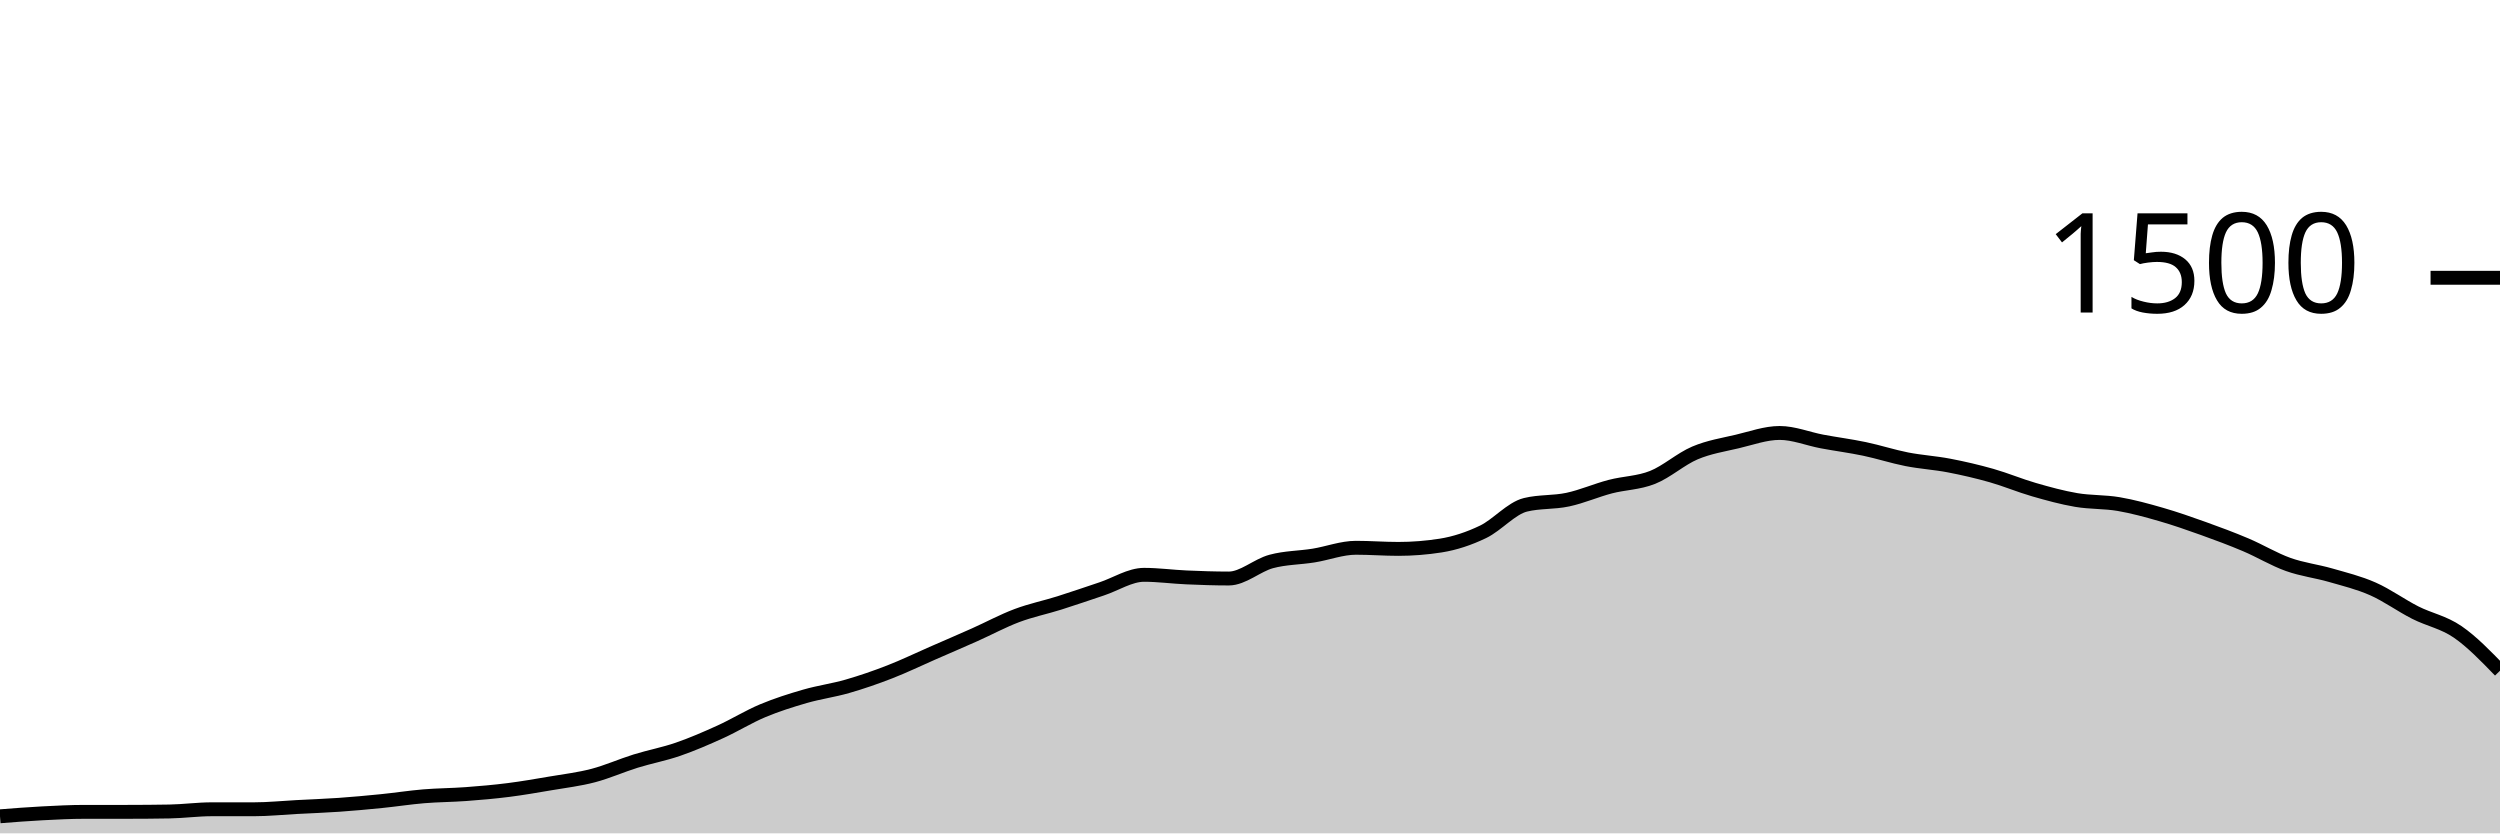
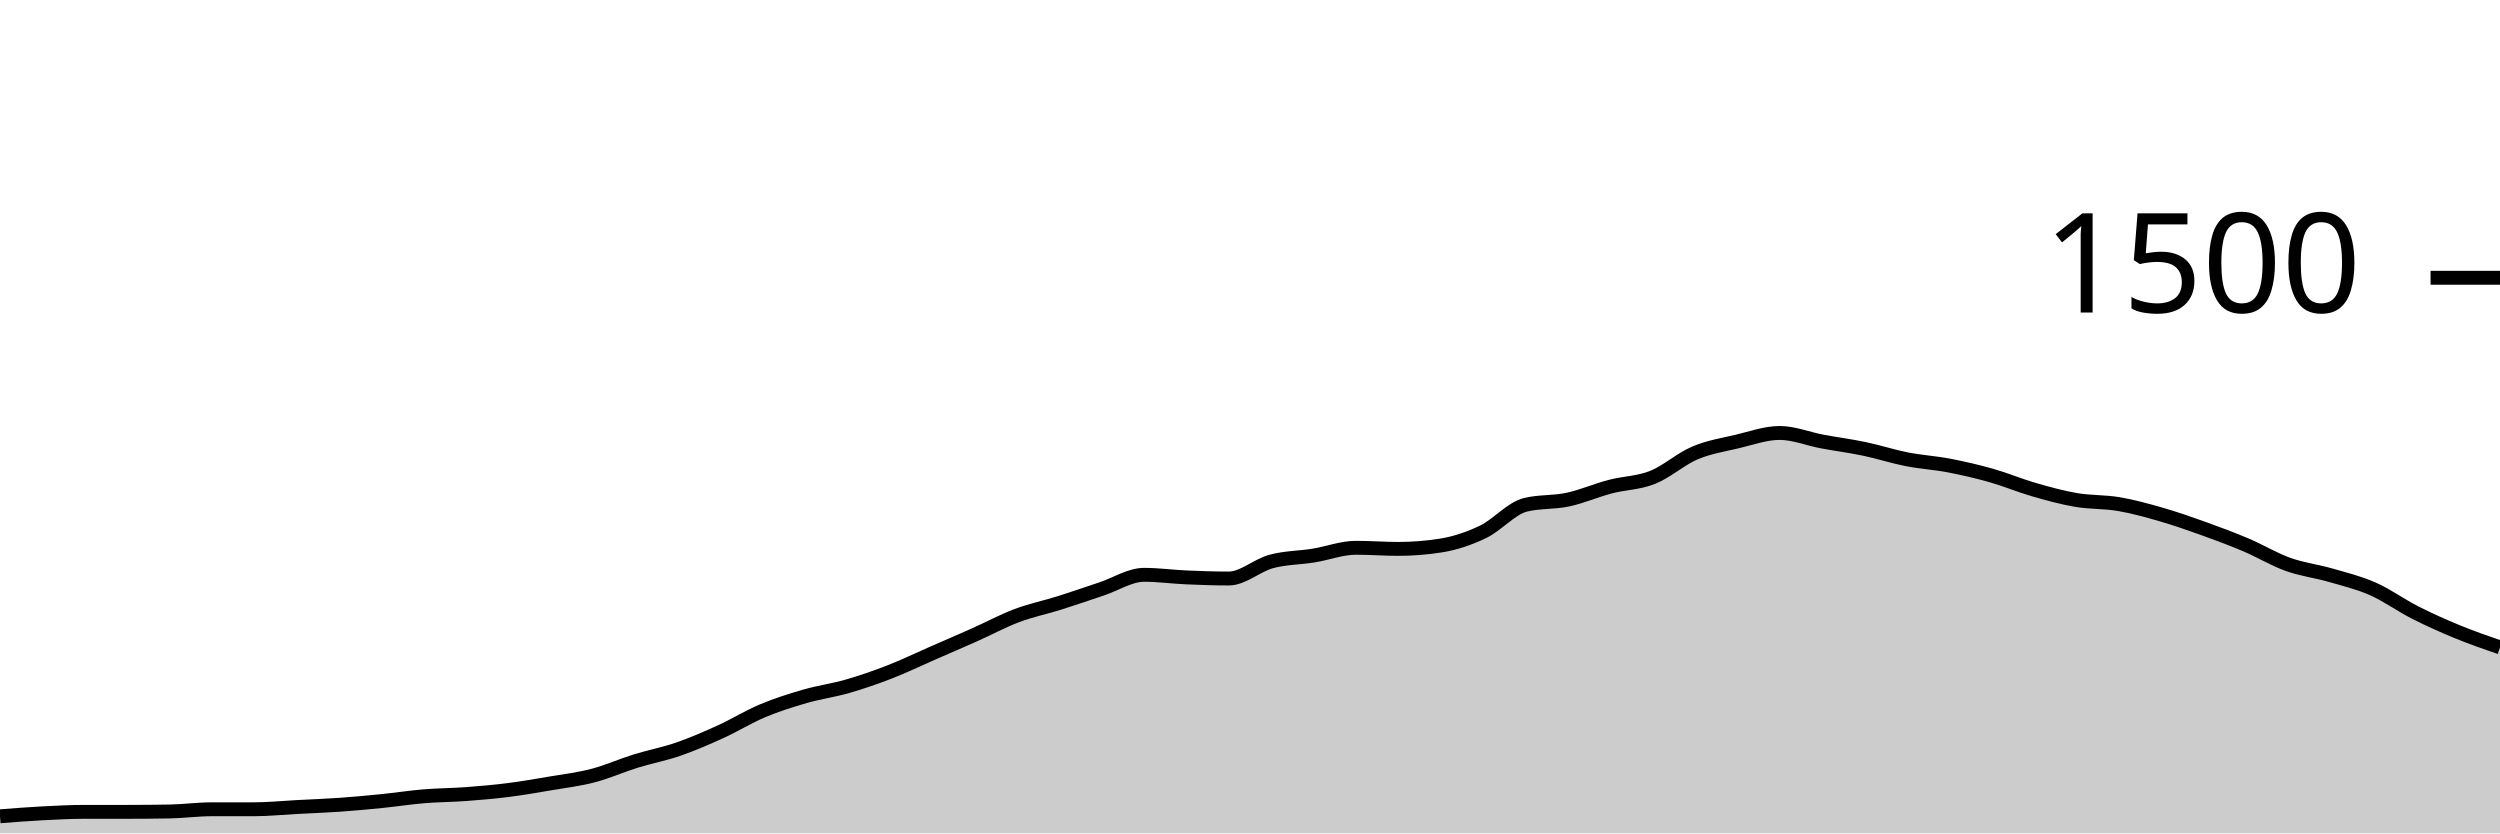
<svg xmlns="http://www.w3.org/2000/svg" viewBox="0 0 180 60">
  <g transform="translate(0,20)">
-     <path class="area" fill="rgba(0, 0, 0, 0.2)" d="M0,38.773C1.017,38.693,2.034,38.613,3.051,38.56C4.068,38.507,5.085,38.453,6.102,38.453C7.119,38.453,8.136,38.453,9.153,38.453C10.169,38.453,11.186,38.444,12.203,38.427C13.22,38.409,14.237,38.267,15.254,38.267C16.271,38.267,17.288,38.267,18.305,38.267C19.322,38.267,20.339,38.16,21.356,38.107C22.373,38.053,23.39,38.018,24.407,37.947C25.424,37.876,26.441,37.782,27.458,37.68C28.475,37.578,29.492,37.418,30.508,37.333C31.525,37.249,32.542,37.249,33.559,37.173C34.576,37.098,35.593,37.009,36.61,36.88C37.627,36.751,38.644,36.573,39.661,36.4C40.678,36.227,41.695,36.107,42.712,35.84C43.729,35.573,44.746,35.116,45.763,34.8C46.78,34.484,47.797,34.298,48.814,33.947C49.831,33.596,50.847,33.156,51.864,32.693C52.881,32.231,53.898,31.6,54.915,31.173C55.932,30.747,56.949,30.427,57.966,30.133C58.983,29.84,60,29.707,61.017,29.413C62.034,29.12,63.051,28.769,64.068,28.373C65.085,27.978,66.102,27.484,67.119,27.04C68.136,26.596,69.153,26.16,70.169,25.707C71.186,25.253,72.203,24.702,73.22,24.32C74.237,23.938,75.254,23.733,76.271,23.413C77.288,23.093,78.305,22.738,79.322,22.4C80.339,22.062,81.356,21.387,82.373,21.387C83.39,21.387,84.407,21.529,85.424,21.573C86.441,21.618,87.458,21.653,88.475,21.653C89.492,21.653,90.508,20.702,91.525,20.427C92.542,20.151,93.559,20.164,94.576,20C95.593,19.836,96.61,19.44,97.627,19.44C98.644,19.44,99.661,19.52,100.678,19.52C101.695,19.52,102.712,19.44,103.729,19.28C104.746,19.12,105.763,18.782,106.78,18.293C107.797,17.804,108.814,16.596,109.831,16.347C110.847,16.098,111.864,16.191,112.881,15.973C113.898,15.756,114.915,15.307,115.932,15.04C116.949,14.773,117.966,14.778,118.983,14.373C120,13.969,121.017,13.044,122.034,12.613C123.051,12.182,124.068,12.027,125.085,11.787C126.102,11.547,127.119,11.173,128.136,11.173C129.153,11.173,130.169,11.596,131.186,11.787C132.203,11.978,133.22,12.107,134.237,12.32C135.254,12.533,136.271,12.867,137.288,13.067C138.305,13.267,139.322,13.324,140.339,13.52C141.356,13.716,142.373,13.951,143.39,14.24C144.407,14.529,145.424,14.96,146.441,15.253C147.458,15.547,148.475,15.827,149.492,16C150.508,16.173,151.525,16.12,152.542,16.293C153.559,16.467,154.576,16.747,155.593,17.04C156.61,17.333,157.627,17.689,158.644,18.053C159.661,18.418,160.678,18.796,161.695,19.227C162.712,19.658,163.729,20.276,164.746,20.64C165.763,21.004,166.78,21.12,167.797,21.413C168.814,21.707,169.831,21.951,170.847,22.4C171.864,22.849,172.881,23.591,173.898,24.107C174.915,24.622,175.932,24.796,176.949,25.493C177.966,26.191,178.983,27.242,180,28.293L180,40C178.983,40,177.966,40,176.949,40C175.932,40,174.915,40,173.898,40C172.881,40,171.864,40,170.847,40C169.831,40,168.814,40,167.797,40C166.78,40,165.763,40,164.746,40C163.729,40,162.712,40,161.695,40C160.678,40,159.661,40,158.644,40C157.627,40,156.61,40,155.593,40C154.576,40,153.559,40,152.542,40C151.525,40,150.508,40,149.492,40C148.475,40,147.458,40,146.441,40C145.424,40,144.407,40,143.39,40C142.373,40,141.356,40,140.339,40C139.322,40,138.305,40,137.288,40C136.271,40,135.254,40,134.237,40C133.22,40,132.203,40,131.186,40C130.169,40,129.153,40,128.136,40C127.119,40,126.102,40,125.085,40C124.068,40,123.051,40,122.034,40C121.017,40,120,40,118.983,40C117.966,40,116.949,40,115.932,40C114.915,40,113.898,40,112.881,40C111.864,40,110.847,40,109.831,40C108.814,40,107.797,40,106.78,40C105.763,40,104.746,40,103.729,40C102.712,40,101.695,40,100.678,40C99.661,40,98.644,40,97.627,40C96.61,40,95.593,40,94.576,40C93.559,40,92.542,40,91.525,40C90.508,40,89.492,40,88.475,40C87.458,40,86.441,40,85.424,40C84.407,40,83.39,40,82.373,40C81.356,40,80.339,40,79.322,40C78.305,40,77.288,40,76.271,40C75.254,40,74.237,40,73.22,40C72.203,40,71.186,40,70.169,40C69.153,40,68.136,40,67.119,40C66.102,40,65.085,40,64.068,40C63.051,40,62.034,40,61.017,40C60,40,58.983,40,57.966,40C56.949,40,55.932,40,54.915,40C53.898,40,52.881,40,51.864,40C50.847,40,49.831,40,48.814,40C47.797,40,46.78,40,45.763,40C44.746,40,43.729,40,42.712,40C41.695,40,40.678,40,39.661,40C38.644,40,37.627,40,36.61,40C35.593,40,34.576,40,33.559,40C32.542,40,31.525,40,30.508,40C29.492,40,28.475,40,27.458,40C26.441,40,25.424,40,24.407,40C23.39,40,22.373,40,21.356,40C20.339,40,19.322,40,18.305,40C17.288,40,16.271,40,15.254,40C14.237,40,13.22,40,12.203,40C11.186,40,10.169,40,9.153,40C8.136,40,7.119,40,6.102,40C5.085,40,4.068,40,3.051,40C2.034,40,1.017,40,0,40Z" />
-     <path class="line" stroke="black" fill="none" d="M0,38.773C1.017,38.693,2.034,38.613,3.051,38.56C4.068,38.507,5.085,38.453,6.102,38.453C7.119,38.453,8.136,38.453,9.153,38.453C10.169,38.453,11.186,38.444,12.203,38.427C13.22,38.409,14.237,38.267,15.254,38.267C16.271,38.267,17.288,38.267,18.305,38.267C19.322,38.267,20.339,38.16,21.356,38.107C22.373,38.053,23.39,38.018,24.407,37.947C25.424,37.876,26.441,37.782,27.458,37.68C28.475,37.578,29.492,37.418,30.508,37.333C31.525,37.249,32.542,37.249,33.559,37.173C34.576,37.098,35.593,37.009,36.61,36.88C37.627,36.751,38.644,36.573,39.661,36.4C40.678,36.227,41.695,36.107,42.712,35.84C43.729,35.573,44.746,35.116,45.763,34.8C46.78,34.484,47.797,34.298,48.814,33.947C49.831,33.596,50.847,33.156,51.864,32.693C52.881,32.231,53.898,31.6,54.915,31.173C55.932,30.747,56.949,30.427,57.966,30.133C58.983,29.84,60,29.707,61.017,29.413C62.034,29.12,63.051,28.769,64.068,28.373C65.085,27.978,66.102,27.484,67.119,27.04C68.136,26.596,69.153,26.16,70.169,25.707C71.186,25.253,72.203,24.702,73.22,24.32C74.237,23.938,75.254,23.733,76.271,23.413C77.288,23.093,78.305,22.738,79.322,22.4C80.339,22.062,81.356,21.387,82.373,21.387C83.39,21.387,84.407,21.529,85.424,21.573C86.441,21.618,87.458,21.653,88.475,21.653C89.492,21.653,90.508,20.702,91.525,20.427C92.542,20.151,93.559,20.164,94.576,20C95.593,19.836,96.61,19.44,97.627,19.44C98.644,19.44,99.661,19.52,100.678,19.52C101.695,19.52,102.712,19.44,103.729,19.28C104.746,19.12,105.763,18.782,106.78,18.293C107.797,17.804,108.814,16.596,109.831,16.347C110.847,16.098,111.864,16.191,112.881,15.973C113.898,15.756,114.915,15.307,115.932,15.04C116.949,14.773,117.966,14.778,118.983,14.373C120,13.969,121.017,13.044,122.034,12.613C123.051,12.182,124.068,12.027,125.085,11.787C126.102,11.547,127.119,11.173,128.136,11.173C129.153,11.173,130.169,11.596,131.186,11.787C132.203,11.978,133.22,12.107,134.237,12.32C135.254,12.533,136.271,12.867,137.288,13.067C138.305,13.267,139.322,13.324,140.339,13.52C141.356,13.716,142.373,13.951,143.39,14.24C144.407,14.529,145.424,14.96,146.441,15.253C147.458,15.547,148.475,15.827,149.492,16C150.508,16.173,151.525,16.12,152.542,16.293C153.559,16.467,154.576,16.747,155.593,17.04C156.61,17.333,157.627,17.689,158.644,18.053C159.661,18.418,160.678,18.796,161.695,19.227C162.712,19.658,163.729,20.276,164.746,20.64C165.763,21.004,166.78,21.12,167.797,21.413C168.814,21.707,169.831,21.951,170.847,22.4C171.864,22.849,172.881,23.591,173.898,24.107C174.915,24.622,175.932,24.796,176.949,25.493C177.966,26.191,178.983,27.242,180,28.293" />
+     <path class="area" fill="rgba(0, 0, 0, 0.2)" d="M0,38.773C1.017,38.693,2.034,38.613,3.051,38.56C4.068,38.507,5.085,38.453,6.102,38.453C7.119,38.453,8.136,38.453,9.153,38.453C10.169,38.453,11.186,38.444,12.203,38.427C13.22,38.409,14.237,38.267,15.254,38.267C16.271,38.267,17.288,38.267,18.305,38.267C19.322,38.267,20.339,38.16,21.356,38.107C22.373,38.053,23.39,38.018,24.407,37.947C25.424,37.876,26.441,37.782,27.458,37.68C28.475,37.578,29.492,37.418,30.508,37.333C31.525,37.249,32.542,37.249,33.559,37.173C34.576,37.098,35.593,37.009,36.61,36.88C37.627,36.751,38.644,36.573,39.661,36.4C40.678,36.227,41.695,36.107,42.712,35.84C43.729,35.573,44.746,35.116,45.763,34.8C46.78,34.484,47.797,34.298,48.814,33.947C49.831,33.596,50.847,33.156,51.864,32.693C52.881,32.231,53.898,31.6,54.915,31.173C55.932,30.747,56.949,30.427,57.966,30.133C58.983,29.84,60,29.707,61.017,29.413C62.034,29.12,63.051,28.769,64.068,28.373C65.085,27.978,66.102,27.484,67.119,27.04C68.136,26.596,69.153,26.16,70.169,25.707C71.186,25.253,72.203,24.702,73.22,24.32C74.237,23.938,75.254,23.733,76.271,23.413C77.288,23.093,78.305,22.738,79.322,22.4C80.339,22.062,81.356,21.387,82.373,21.387C83.39,21.387,84.407,21.529,85.424,21.573C86.441,21.618,87.458,21.653,88.475,21.653C89.492,21.653,90.508,20.702,91.525,20.427C92.542,20.151,93.559,20.164,94.576,20C95.593,19.836,96.61,19.44,97.627,19.44C98.644,19.44,99.661,19.52,100.678,19.52C101.695,19.52,102.712,19.44,103.729,19.28C104.746,19.12,105.763,18.782,106.78,18.293C107.797,17.804,108.814,16.596,109.831,16.347C110.847,16.098,111.864,16.191,112.881,15.973C113.898,15.756,114.915,15.307,115.932,15.04C116.949,14.773,117.966,14.778,118.983,14.373C120,13.969,121.017,13.044,122.034,12.613C123.051,12.182,124.068,12.027,125.085,11.787C126.102,11.547,127.119,11.173,128.136,11.173C129.153,11.173,130.169,11.596,131.186,11.787C132.203,11.978,133.22,12.107,134.237,12.32C135.254,12.533,136.271,12.867,137.288,13.067C138.305,13.267,139.322,13.324,140.339,13.52C141.356,13.716,142.373,13.951,143.39,14.24C144.407,14.529,145.424,14.96,146.441,15.253C147.458,15.547,148.475,15.827,149.492,16C150.508,16.173,151.525,16.12,152.542,16.293C153.559,16.467,154.576,16.747,155.593,17.04C156.61,17.333,157.627,17.689,158.644,18.053C159.661,18.418,160.678,18.796,161.695,19.227C162.712,19.658,163.729,20.276,164.746,20.64C165.763,21.004,166.78,21.12,167.797,21.413C168.814,21.707,169.831,21.951,170.847,22.4C171.864,22.849,172.881,23.591,173.898,24.107C174.915,24.622,175.932,25.076,176.949,25.493C177.966,25.911,178.983,26.262,180,26.613L180,40C178.983,40,177.966,40,176.949,40C175.932,40,174.915,40,173.898,40C172.881,40,171.864,40,170.847,40C169.831,40,168.814,40,167.797,40C166.78,40,165.763,40,164.746,40C163.729,40,162.712,40,161.695,40C160.678,40,159.661,40,158.644,40C157.627,40,156.61,40,155.593,40C154.576,40,153.559,40,152.542,40C151.525,40,150.508,40,149.492,40C148.475,40,147.458,40,146.441,40C145.424,40,144.407,40,143.39,40C142.373,40,141.356,40,140.339,40C139.322,40,138.305,40,137.288,40C136.271,40,135.254,40,134.237,40C133.22,40,132.203,40,131.186,40C130.169,40,129.153,40,128.136,40C127.119,40,126.102,40,125.085,40C124.068,40,123.051,40,122.034,40C121.017,40,120,40,118.983,40C117.966,40,116.949,40,115.932,40C114.915,40,113.898,40,112.881,40C111.864,40,110.847,40,109.831,40C108.814,40,107.797,40,106.78,40C105.763,40,104.746,40,103.729,40C102.712,40,101.695,40,100.678,40C99.661,40,98.644,40,97.627,40C96.61,40,95.593,40,94.576,40C93.559,40,92.542,40,91.525,40C90.508,40,89.492,40,88.475,40C87.458,40,86.441,40,85.424,40C84.407,40,83.39,40,82.373,40C81.356,40,80.339,40,79.322,40C78.305,40,77.288,40,76.271,40C75.254,40,74.237,40,73.22,40C72.203,40,71.186,40,70.169,40C69.153,40,68.136,40,67.119,40C66.102,40,65.085,40,64.068,40C63.051,40,62.034,40,61.017,40C60,40,58.983,40,57.966,40C56.949,40,55.932,40,54.915,40C53.898,40,52.881,40,51.864,40C50.847,40,49.831,40,48.814,40C47.797,40,46.78,40,45.763,40C44.746,40,43.729,40,42.712,40C41.695,40,40.678,40,39.661,40C38.644,40,37.627,40,36.61,40C35.593,40,34.576,40,33.559,40C32.542,40,31.525,40,30.508,40C29.492,40,28.475,40,27.458,40C26.441,40,25.424,40,24.407,40C23.39,40,22.373,40,21.356,40C20.339,40,19.322,40,18.305,40C17.288,40,16.271,40,15.254,40C14.237,40,13.22,40,12.203,40C11.186,40,10.169,40,9.153,40C8.136,40,7.119,40,6.102,40C5.085,40,4.068,40,3.051,40C2.034,40,1.017,40,0,40Z" />
+     <path class="line" stroke="black" fill="none" d="M0,38.773C1.017,38.693,2.034,38.613,3.051,38.56C4.068,38.507,5.085,38.453,6.102,38.453C7.119,38.453,8.136,38.453,9.153,38.453C10.169,38.453,11.186,38.444,12.203,38.427C13.22,38.409,14.237,38.267,15.254,38.267C16.271,38.267,17.288,38.267,18.305,38.267C19.322,38.267,20.339,38.16,21.356,38.107C22.373,38.053,23.39,38.018,24.407,37.947C25.424,37.876,26.441,37.782,27.458,37.68C28.475,37.578,29.492,37.418,30.508,37.333C31.525,37.249,32.542,37.249,33.559,37.173C34.576,37.098,35.593,37.009,36.61,36.88C37.627,36.751,38.644,36.573,39.661,36.4C40.678,36.227,41.695,36.107,42.712,35.84C43.729,35.573,44.746,35.116,45.763,34.8C46.78,34.484,47.797,34.298,48.814,33.947C49.831,33.596,50.847,33.156,51.864,32.693C52.881,32.231,53.898,31.6,54.915,31.173C55.932,30.747,56.949,30.427,57.966,30.133C58.983,29.84,60,29.707,61.017,29.413C62.034,29.12,63.051,28.769,64.068,28.373C65.085,27.978,66.102,27.484,67.119,27.04C68.136,26.596,69.153,26.16,70.169,25.707C71.186,25.253,72.203,24.702,73.22,24.32C74.237,23.938,75.254,23.733,76.271,23.413C77.288,23.093,78.305,22.738,79.322,22.4C80.339,22.062,81.356,21.387,82.373,21.387C83.39,21.387,84.407,21.529,85.424,21.573C86.441,21.618,87.458,21.653,88.475,21.653C89.492,21.653,90.508,20.702,91.525,20.427C92.542,20.151,93.559,20.164,94.576,20C95.593,19.836,96.61,19.44,97.627,19.44C98.644,19.44,99.661,19.52,100.678,19.52C101.695,19.52,102.712,19.44,103.729,19.28C104.746,19.12,105.763,18.782,106.78,18.293C107.797,17.804,108.814,16.596,109.831,16.347C110.847,16.098,111.864,16.191,112.881,15.973C113.898,15.756,114.915,15.307,115.932,15.04C116.949,14.773,117.966,14.778,118.983,14.373C120,13.969,121.017,13.044,122.034,12.613C123.051,12.182,124.068,12.027,125.085,11.787C126.102,11.547,127.119,11.173,128.136,11.173C129.153,11.173,130.169,11.596,131.186,11.787C132.203,11.978,133.22,12.107,134.237,12.32C135.254,12.533,136.271,12.867,137.288,13.067C138.305,13.267,139.322,13.324,140.339,13.52C141.356,13.716,142.373,13.951,143.39,14.24C144.407,14.529,145.424,14.96,146.441,15.253C147.458,15.547,148.475,15.827,149.492,16C150.508,16.173,151.525,16.12,152.542,16.293C153.559,16.467,154.576,16.747,155.593,17.04C156.61,17.333,157.627,17.689,158.644,18.053C159.661,18.418,160.678,18.796,161.695,19.227C162.712,19.658,163.729,20.276,164.746,20.64C165.763,21.004,166.78,21.12,167.797,21.413C168.814,21.707,169.831,21.951,170.847,22.4C171.864,22.849,172.881,23.591,173.898,24.107C174.915,24.622,175.932,25.076,176.949,25.493C177.966,25.911,178.983,26.262,180,26.613" />
    <path class="axis-ceiling" stroke-width="1" stroke="black" fill="none" d="M175,0L180,0" />
    <text class="axis-ceiling-label" font-family="sans-serif" text-anchor="end" font-size="10px" x="170" y="2.5">1500</text>
  </g>
</svg>
